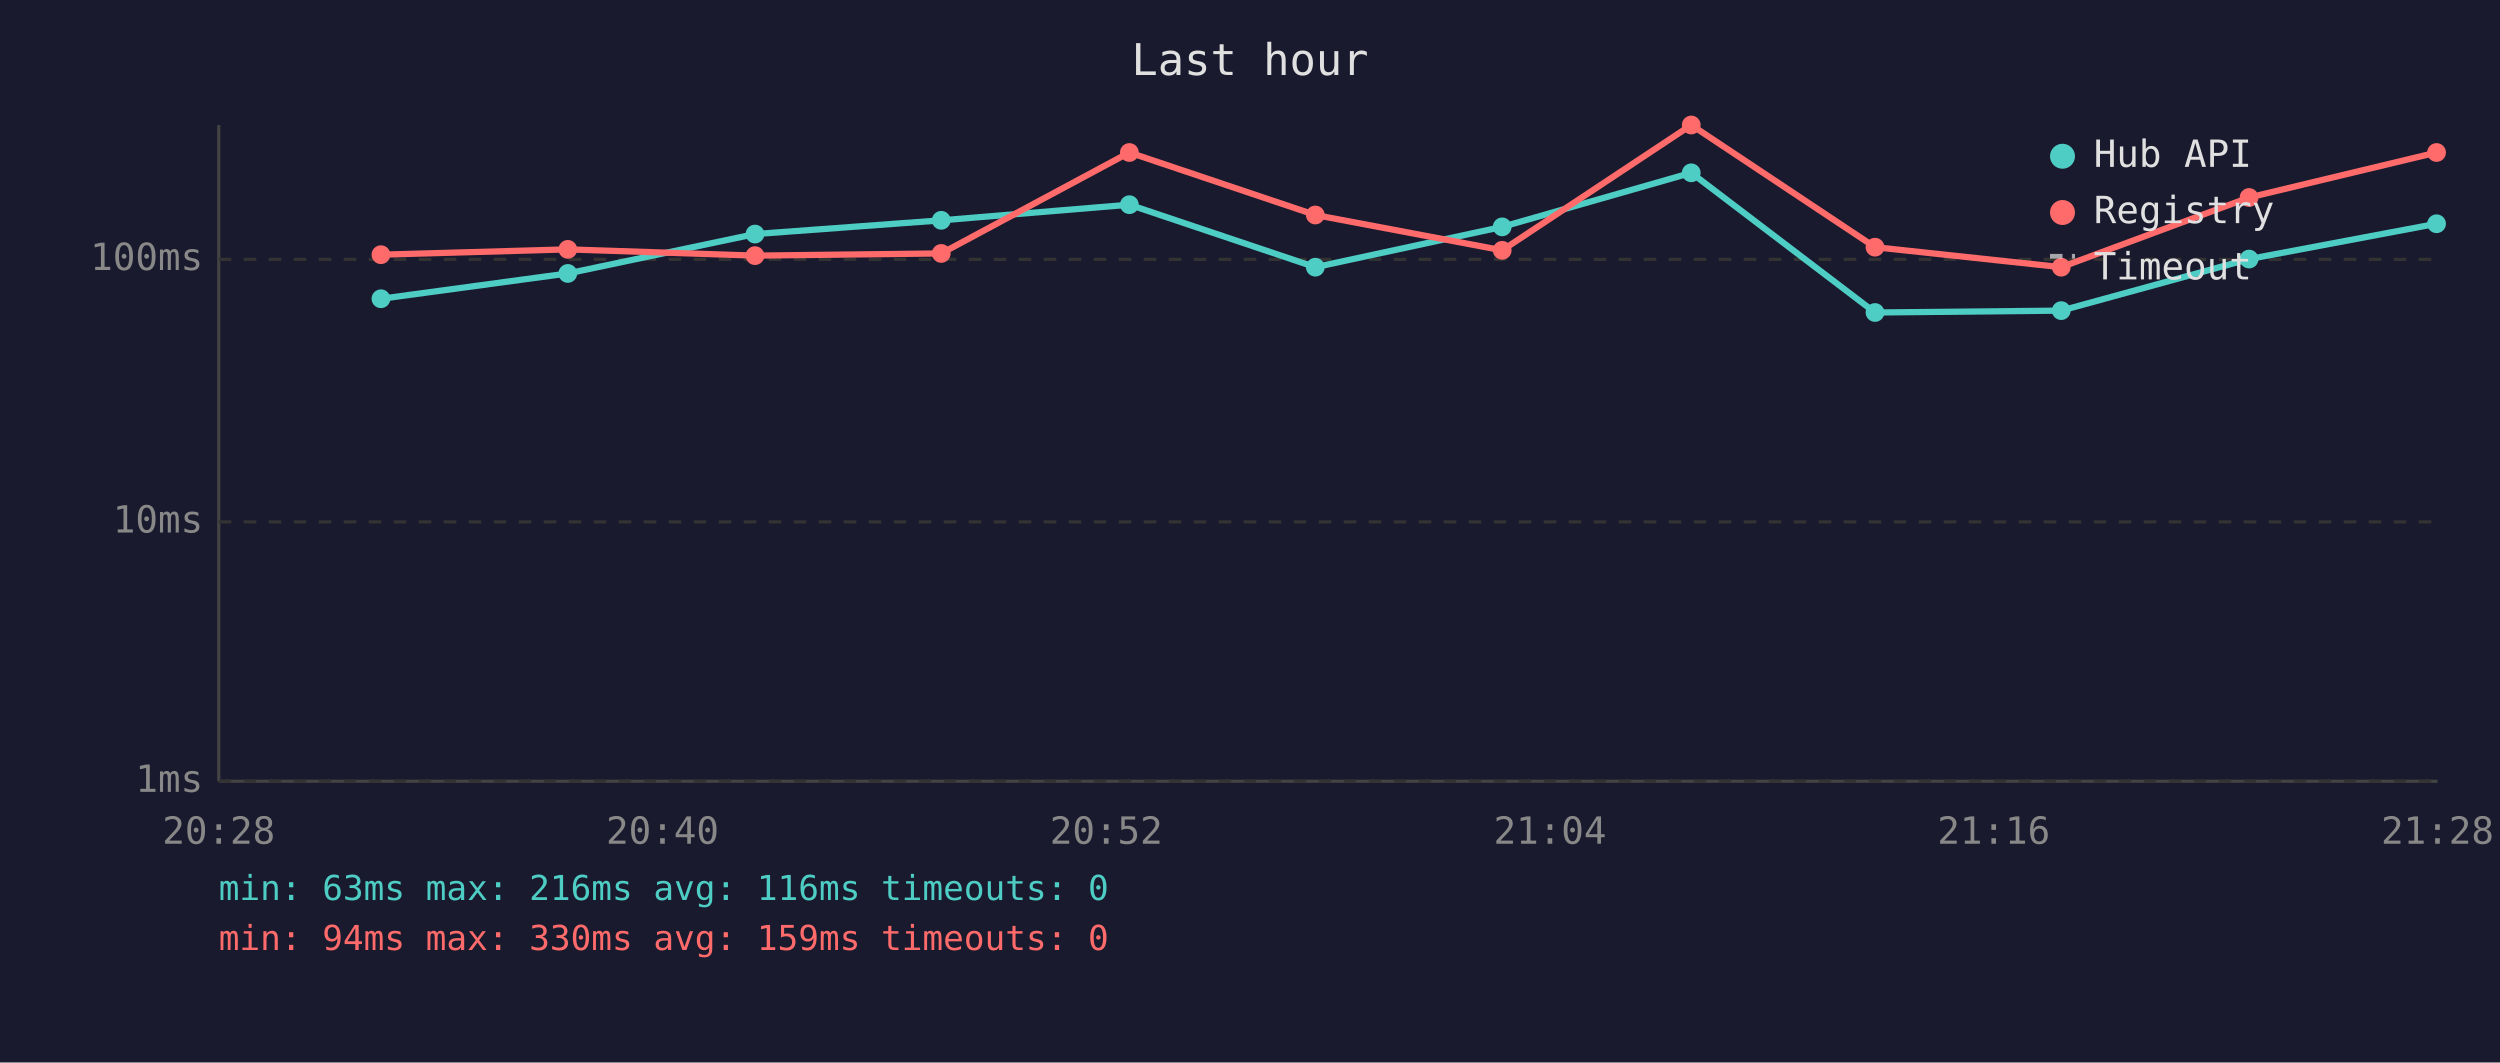
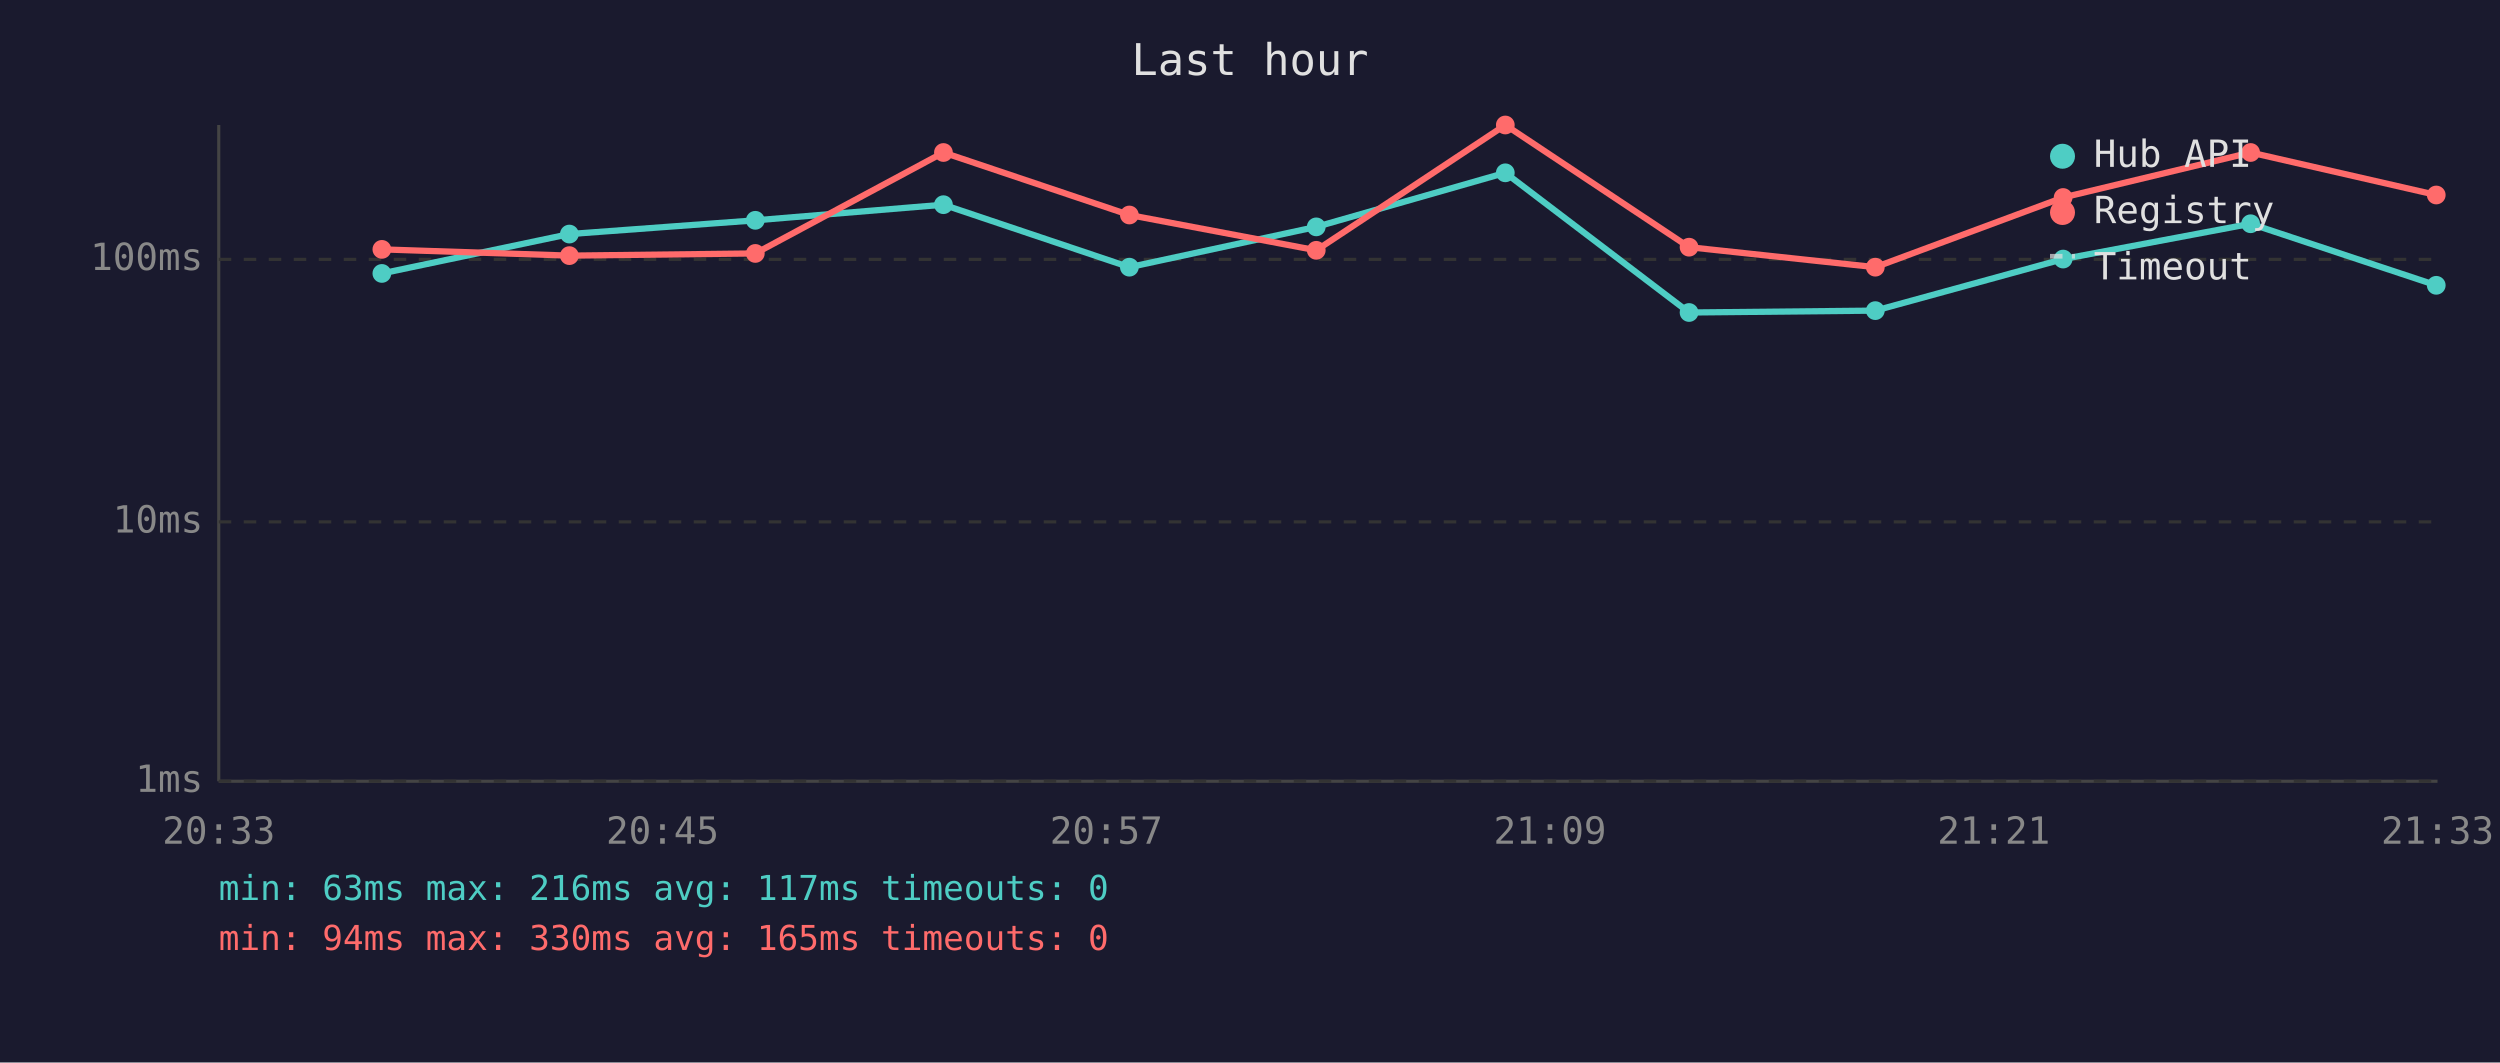
<svg xmlns="http://www.w3.org/2000/svg" viewBox="0 0 800 340" font-family="monospace" font-size="12">
  <rect width="800" height="340" fill="#1a1a2e" />
  <text x="400" y="24" fill="#e0e0e0" font-size="14" text-anchor="middle">Last hour</text>
  <line x1="70" y1="40" x2="70" y2="250" stroke="#444" stroke-width="1" />
  <line x1="70" y1="250" x2="780" y2="250" stroke="#444" stroke-width="1" />
  <line x1="70" y1="250" x2="780" y2="250" stroke="#333" stroke-width="1" stroke-dasharray="4" />
  <text x="65" y="250" fill="#888" text-anchor="end" dominant-baseline="middle">1ms</text>
  <line x1="70" y1="167" x2="780" y2="167" stroke="#333" stroke-width="1" stroke-dasharray="4" />
  <text x="65" y="167" fill="#888" text-anchor="end" dominant-baseline="middle">10ms</text>
  <line x1="70" y1="83" x2="780" y2="83" stroke="#333" stroke-width="1" stroke-dasharray="4" />
  <text x="65" y="83" fill="#888" text-anchor="end" dominant-baseline="middle">100ms</text>
-   <text x="70" y="270" fill="#888" text-anchor="middle">20:28</text>
-   <text x="212" y="270" fill="#888" text-anchor="middle">20:40</text>
-   <text x="354" y="270" fill="#888" text-anchor="middle">20:52</text>
-   <text x="496" y="270" fill="#888" text-anchor="middle">21:04</text>
-   <text x="638" y="270" fill="#888" text-anchor="middle">21:16</text>
-   <text x="780" y="270" fill="#888" text-anchor="middle">21:28</text>
-   <polyline points="121.9,95.6 181.7,87.5 241.6,74.9 301.2,70.5 361.4,65.5 420.9,85.5 480.7,72.6 541.2,55.3 600.0,100.0 659.6,99.4 719.7,82.9 779.7,71.6" fill="none" stroke="#4ecdc4" stroke-width="2" opacity="1" />
-   <circle cx="121.9" cy="95.6" r="3" fill="#4ecdc4" />
-   <circle cx="181.7" cy="87.5" r="3" fill="#4ecdc4" />
-   <circle cx="241.6" cy="74.9" r="3" fill="#4ecdc4" />
-   <circle cx="301.2" cy="70.5" r="3" fill="#4ecdc4" />
-   <circle cx="361.4" cy="65.5" r="3" fill="#4ecdc4" />
-   <circle cx="420.9" cy="85.5" r="3" fill="#4ecdc4" />
-   <circle cx="480.7" cy="72.6" r="3" fill="#4ecdc4" />
-   <circle cx="541.2" cy="55.3" r="3" fill="#4ecdc4" />
-   <circle cx="600.0" cy="100.0" r="3" fill="#4ecdc4" />
-   <circle cx="659.6" cy="99.4" r="3" fill="#4ecdc4" />
-   <circle cx="719.7" cy="82.9" r="3" fill="#4ecdc4" />
-   <circle cx="779.7" cy="71.6" r="3" fill="#4ecdc4" />
-   <polyline points="121.9,81.5 181.7,79.8 241.6,81.8 301.2,81.1 361.4,48.8 420.9,68.8 480.7,80.1 541.2,40.0 600.0,79.1 659.6,85.5 719.7,63.2 779.7,48.8" fill="none" stroke="#ff6b6b" stroke-width="2" opacity="1" />
-   <circle cx="121.9" cy="81.5" r="3" fill="#ff6b6b" />
-   <circle cx="181.7" cy="79.8" r="3" fill="#ff6b6b" />
-   <circle cx="241.6" cy="81.8" r="3" fill="#ff6b6b" />
-   <circle cx="301.2" cy="81.1" r="3" fill="#ff6b6b" />
-   <circle cx="361.4" cy="48.8" r="3" fill="#ff6b6b" />
-   <circle cx="420.9" cy="68.8" r="3" fill="#ff6b6b" />
-   <circle cx="480.7" cy="80.1" r="3" fill="#ff6b6b" />
-   <circle cx="541.2" cy="40.0" r="3" fill="#ff6b6b" />
-   <circle cx="600.0" cy="79.1" r="3" fill="#ff6b6b" />
-   <circle cx="659.6" cy="85.5" r="3" fill="#ff6b6b" />
-   <circle cx="719.7" cy="63.2" r="3" fill="#ff6b6b" />
-   <circle cx="779.7" cy="48.8" r="3" fill="#ff6b6b" />
+   <text x="70" y="270" fill="#888" text-anchor="middle">20:33</text>
+   <text x="212" y="270" fill="#888" text-anchor="middle">20:45</text>
+   <text x="354" y="270" fill="#888" text-anchor="middle">20:57</text>
+   <text x="496" y="270" fill="#888" text-anchor="middle">21:09</text>
+   <text x="638" y="270" fill="#888" text-anchor="middle">21:21</text>
+   <text x="780" y="270" fill="#888" text-anchor="middle">21:33</text>
+   <polyline points="122.2,87.5 182.2,74.9 241.7,70.5 301.9,65.5 361.4,85.5 421.2,72.6 481.7,55.3 540.5,100.0 600.1,99.4 660.2,82.9 720.2,71.6 779.6,91.3" fill="none" stroke="#4ecdc4" stroke-width="2" opacity="1" />
+   <circle cx="122.2" cy="87.5" r="3" fill="#4ecdc4" />
+   <circle cx="182.2" cy="74.9" r="3" fill="#4ecdc4" />
+   <circle cx="241.7" cy="70.5" r="3" fill="#4ecdc4" />
+   <circle cx="301.9" cy="65.5" r="3" fill="#4ecdc4" />
+   <circle cx="361.4" cy="85.5" r="3" fill="#4ecdc4" />
+   <circle cx="421.2" cy="72.6" r="3" fill="#4ecdc4" />
+   <circle cx="481.7" cy="55.3" r="3" fill="#4ecdc4" />
+   <circle cx="540.5" cy="100.0" r="3" fill="#4ecdc4" />
+   <circle cx="600.1" cy="99.4" r="3" fill="#4ecdc4" />
+   <circle cx="660.2" cy="82.9" r="3" fill="#4ecdc4" />
+   <circle cx="720.2" cy="71.6" r="3" fill="#4ecdc4" />
+   <circle cx="779.6" cy="91.3" r="3" fill="#4ecdc4" />
+   <polyline points="122.2,79.8 182.2,81.8 241.7,81.1 301.9,48.8 361.4,68.8 421.2,80.1 481.7,40.0 540.5,79.1 600.1,85.5 660.2,63.2 720.2,48.8 779.6,62.4" fill="none" stroke="#ff6b6b" stroke-width="2" opacity="1" />
+   <circle cx="122.2" cy="79.8" r="3" fill="#ff6b6b" />
+   <circle cx="182.2" cy="81.8" r="3" fill="#ff6b6b" />
+   <circle cx="241.7" cy="81.1" r="3" fill="#ff6b6b" />
+   <circle cx="301.9" cy="48.8" r="3" fill="#ff6b6b" />
+   <circle cx="361.4" cy="68.8" r="3" fill="#ff6b6b" />
+   <circle cx="421.2" cy="80.1" r="3" fill="#ff6b6b" />
+   <circle cx="481.7" cy="40.0" r="3" fill="#ff6b6b" />
+   <circle cx="540.5" cy="79.1" r="3" fill="#ff6b6b" />
+   <circle cx="600.1" cy="85.5" r="3" fill="#ff6b6b" />
+   <circle cx="660.2" cy="63.2" r="3" fill="#ff6b6b" />
+   <circle cx="720.2" cy="48.8" r="3" fill="#ff6b6b" />
+   <circle cx="779.6" cy="62.4" r="3" fill="#ff6b6b" />
  <circle cx="660" cy="50" r="4" fill="#4ecdc4" />
  <text x="670" y="50" fill="#e0e0e0" dominant-baseline="middle">Hub API</text>
  <circle cx="660" cy="68" r="4" fill="#ff6b6b" />
  <text x="670" y="68" fill="#e0e0e0" dominant-baseline="middle">Registry</text>
  <line x1="656" y1="82" x2="664" y2="82" stroke="#e0e0e0" stroke-width="1.5" stroke-dasharray="4,3" opacity="0.7" />
  <text x="670" y="86" fill="#e0e0e0" dominant-baseline="middle">Timeout</text>
-   <text x="70" y="288" fill="#4ecdc4" font-size="11">min: 63ms  max: 216ms  avg: 116ms  timeouts: 0</text>
-   <text x="70" y="304" fill="#ff6b6b" font-size="11">min: 94ms  max: 330ms  avg: 159ms  timeouts: 0</text>
+   <text x="70" y="288" fill="#4ecdc4" font-size="11">min: 63ms  max: 216ms  avg: 117ms  timeouts: 0</text>
+   <text x="70" y="304" fill="#ff6b6b" font-size="11">min: 94ms  max: 330ms  avg: 165ms  timeouts: 0</text>
</svg>
